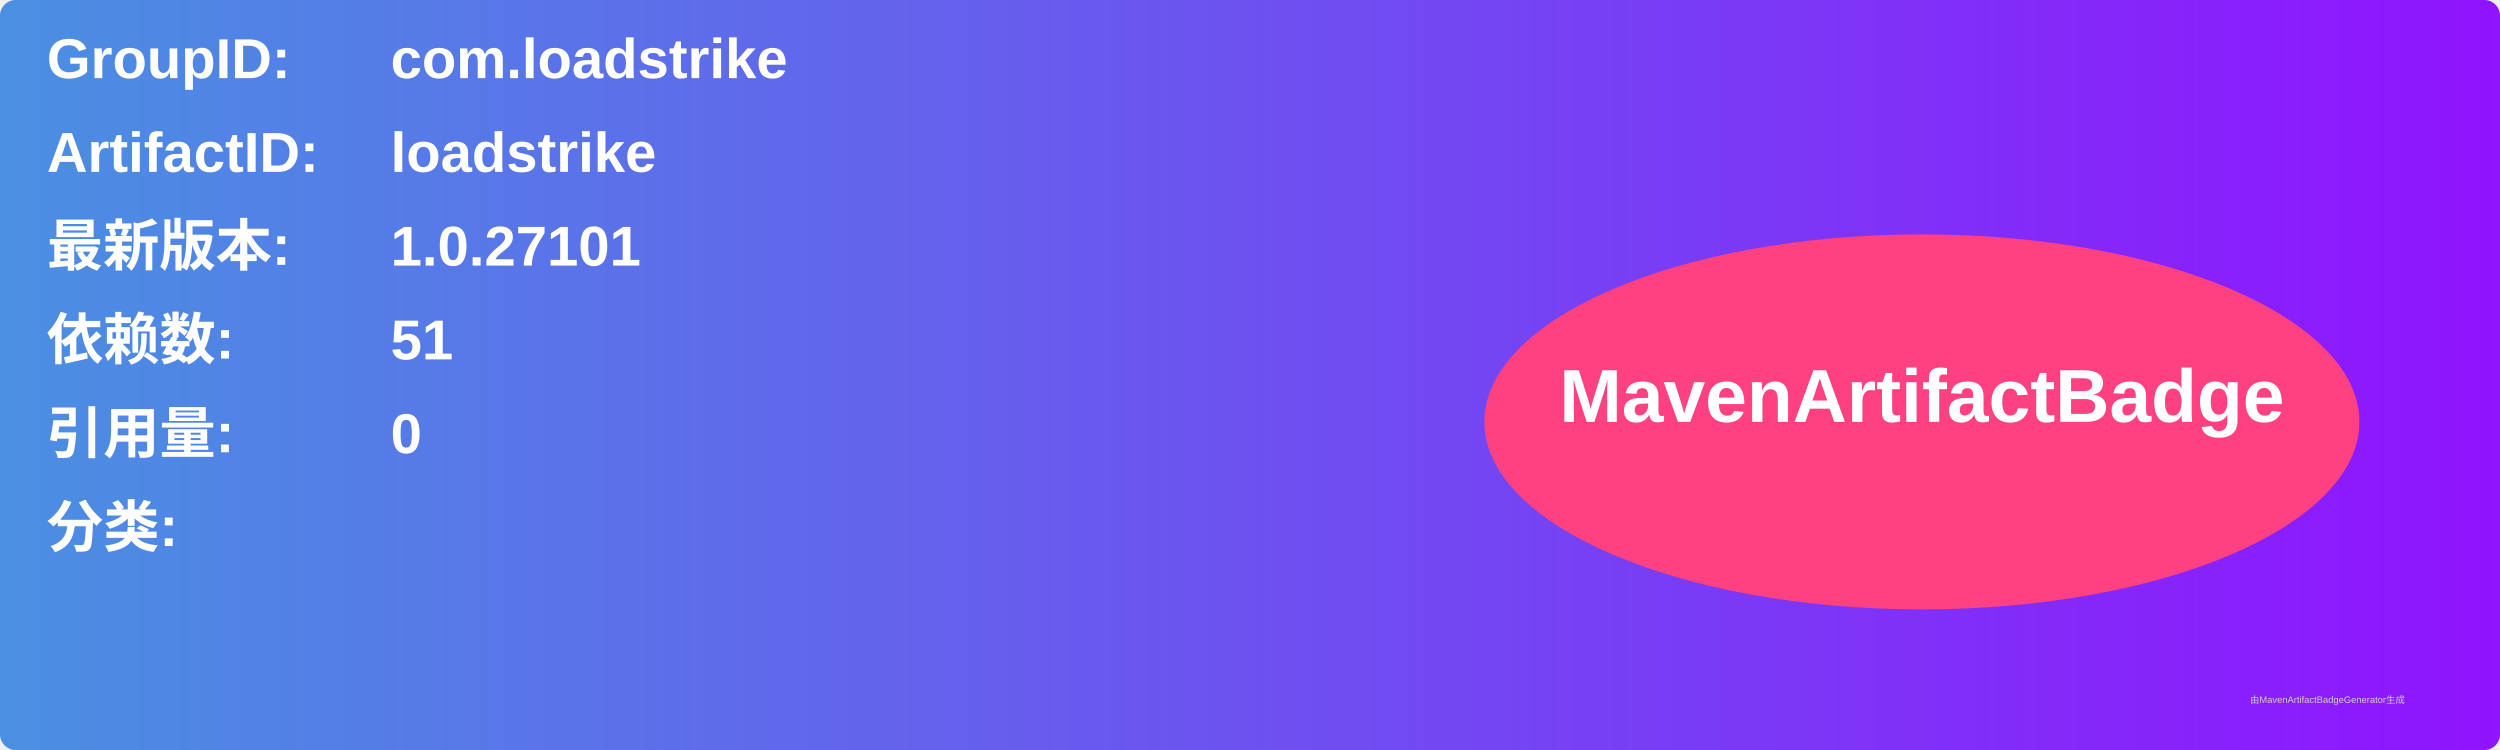
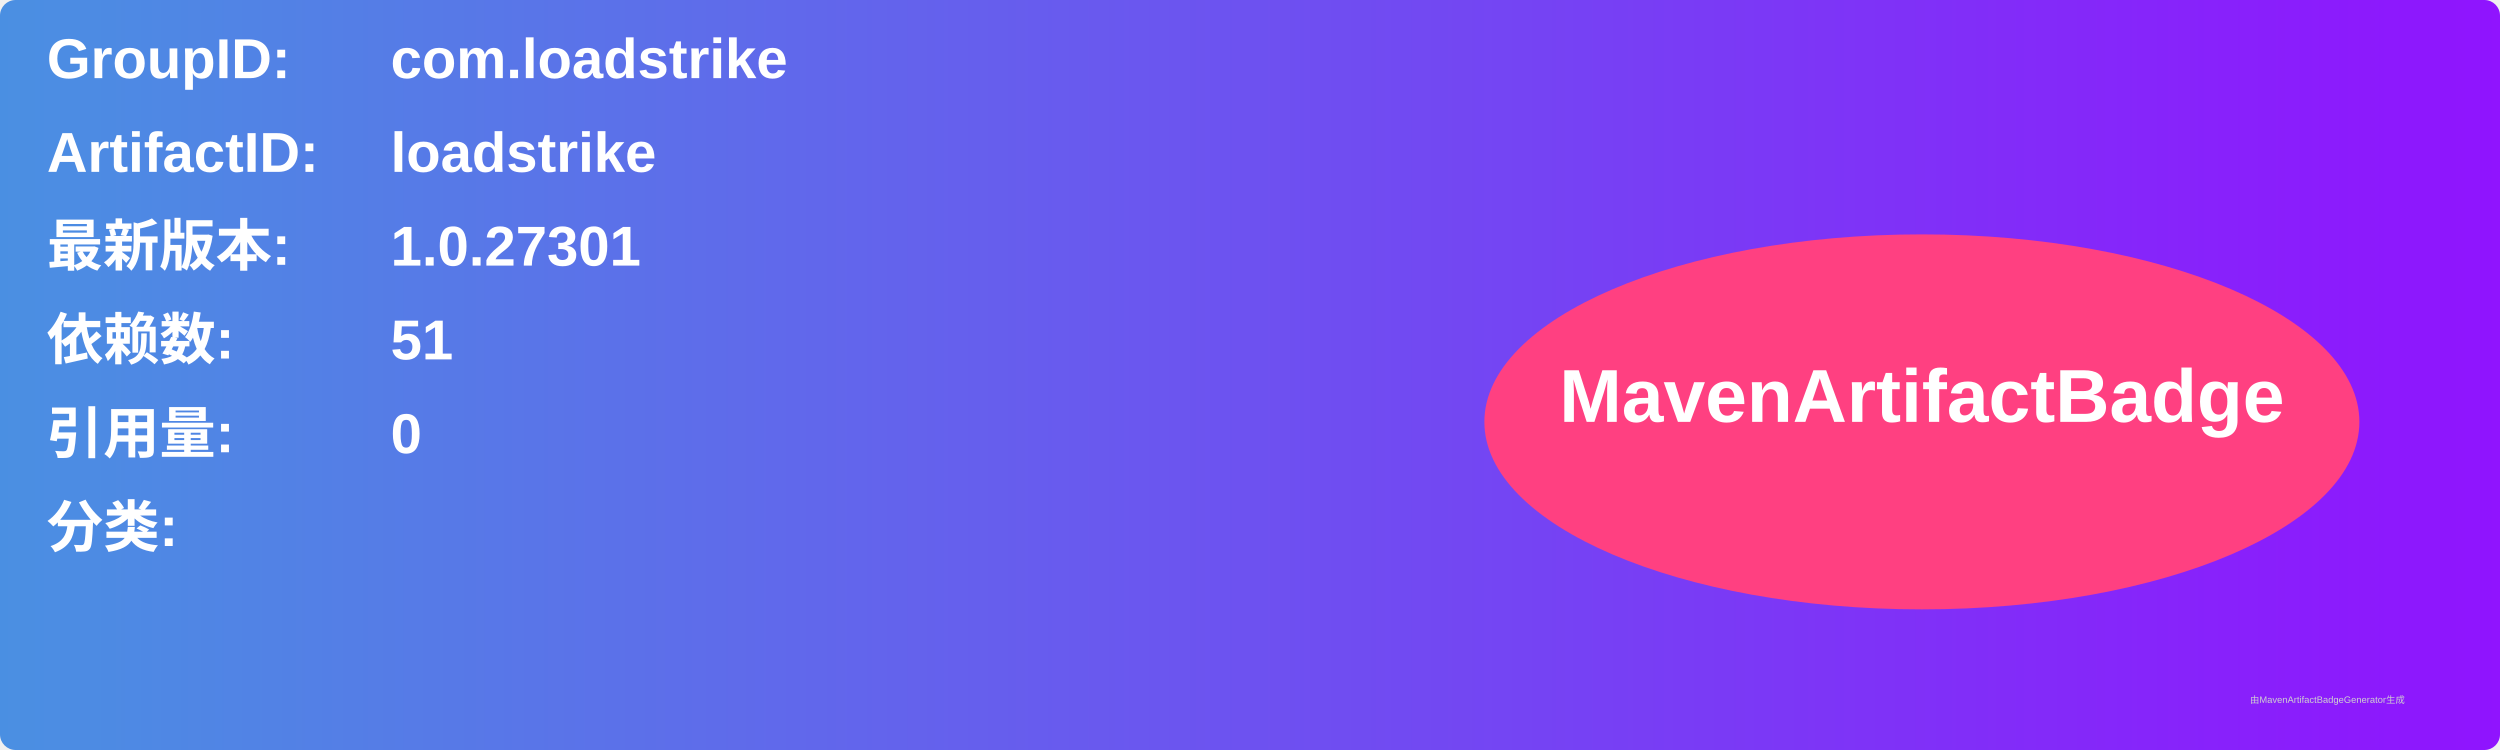
<svg xmlns="http://www.w3.org/2000/svg" width="800" height="240" viewBox="0 0 800 240">
  <linearGradient id="grad" x1="0%" y1="0%" x2="100%" y2="0%">
    <stop offset="0%" stop-color="#4a90e2" />
    <stop offset="100%" stop-color="#9013fe" />
  </linearGradient>
  <rect width="100%" height="100%" rx="5" ry="5" fill="url(#grad)" />
  <g transform="translate(15, 15)">
    <text x="0" y="10" font-family="Arial" font-size="18" fill="white" font-weight="bold" width="260">GroupID:</text>
    <text x="110" y="10" font-family="Arial" font-size="18" fill="white" font-weight="bold" width="460">com.loadstrike</text>
    <text x="0" y="40" font-family="Arial" font-size="18" fill="white" font-weight="bold" width="260">ArtifactID:</text>
    <text x="110" y="40" font-family="Arial" font-size="18" fill="white" font-weight="bold" width="460">loadstrike</text>
    <text x="0" y="70" font-family="Arial" font-size="18" fill="white" font-weight="bold">最新版本:</text>
    <text x="110" y="70" font-family="Arial" font-size="18" fill="white" font-weight="bold">
-       <tspan font-weight="bold">1.0.27101</tspan>
+       <tspan font-weight="bold">1.0.27301</tspan>
    </text>
    <text x="0" y="100" font-family="Arial" font-size="18" fill="white" font-weight="bold">依赖数: </text>
    <text x="110" y="100" font-family="Arial" font-size="18" fill="white">
      <tspan font-weight="bold">51</tspan>
    </text>
    <text x="0" y="130" font-family="Arial" font-size="18" fill="white" font-weight="bold">引用量: </text>
    <text x="110" y="130" font-family="Arial" font-size="18" fill="white">
      <tspan font-weight="bold">0</tspan>
    </text>
    <text x="0" y="160" font-family="Arial" font-size="18" fill="white" font-weight="bold">分类:</text>
    <text x="10" y="190" font-family="Arial" font-size="10" fill="white">
      <tspan font-weight="bold" />
    </text>
    <ellipse cx="600" cy="120" rx="140" ry="60" fill="#ff4081" />
    <text x="600" y="120" text-anchor="middle" font-family="Arial" font-size="24" fill="white" font-weight="bold">MavenArtifactBadge</text>
  </g>
  <text x="720" y="225" font-family="Arial" font-size="3" fill="#d0d0d0">由MavenArtifactBadgeGenerator生成</text>
</svg>
